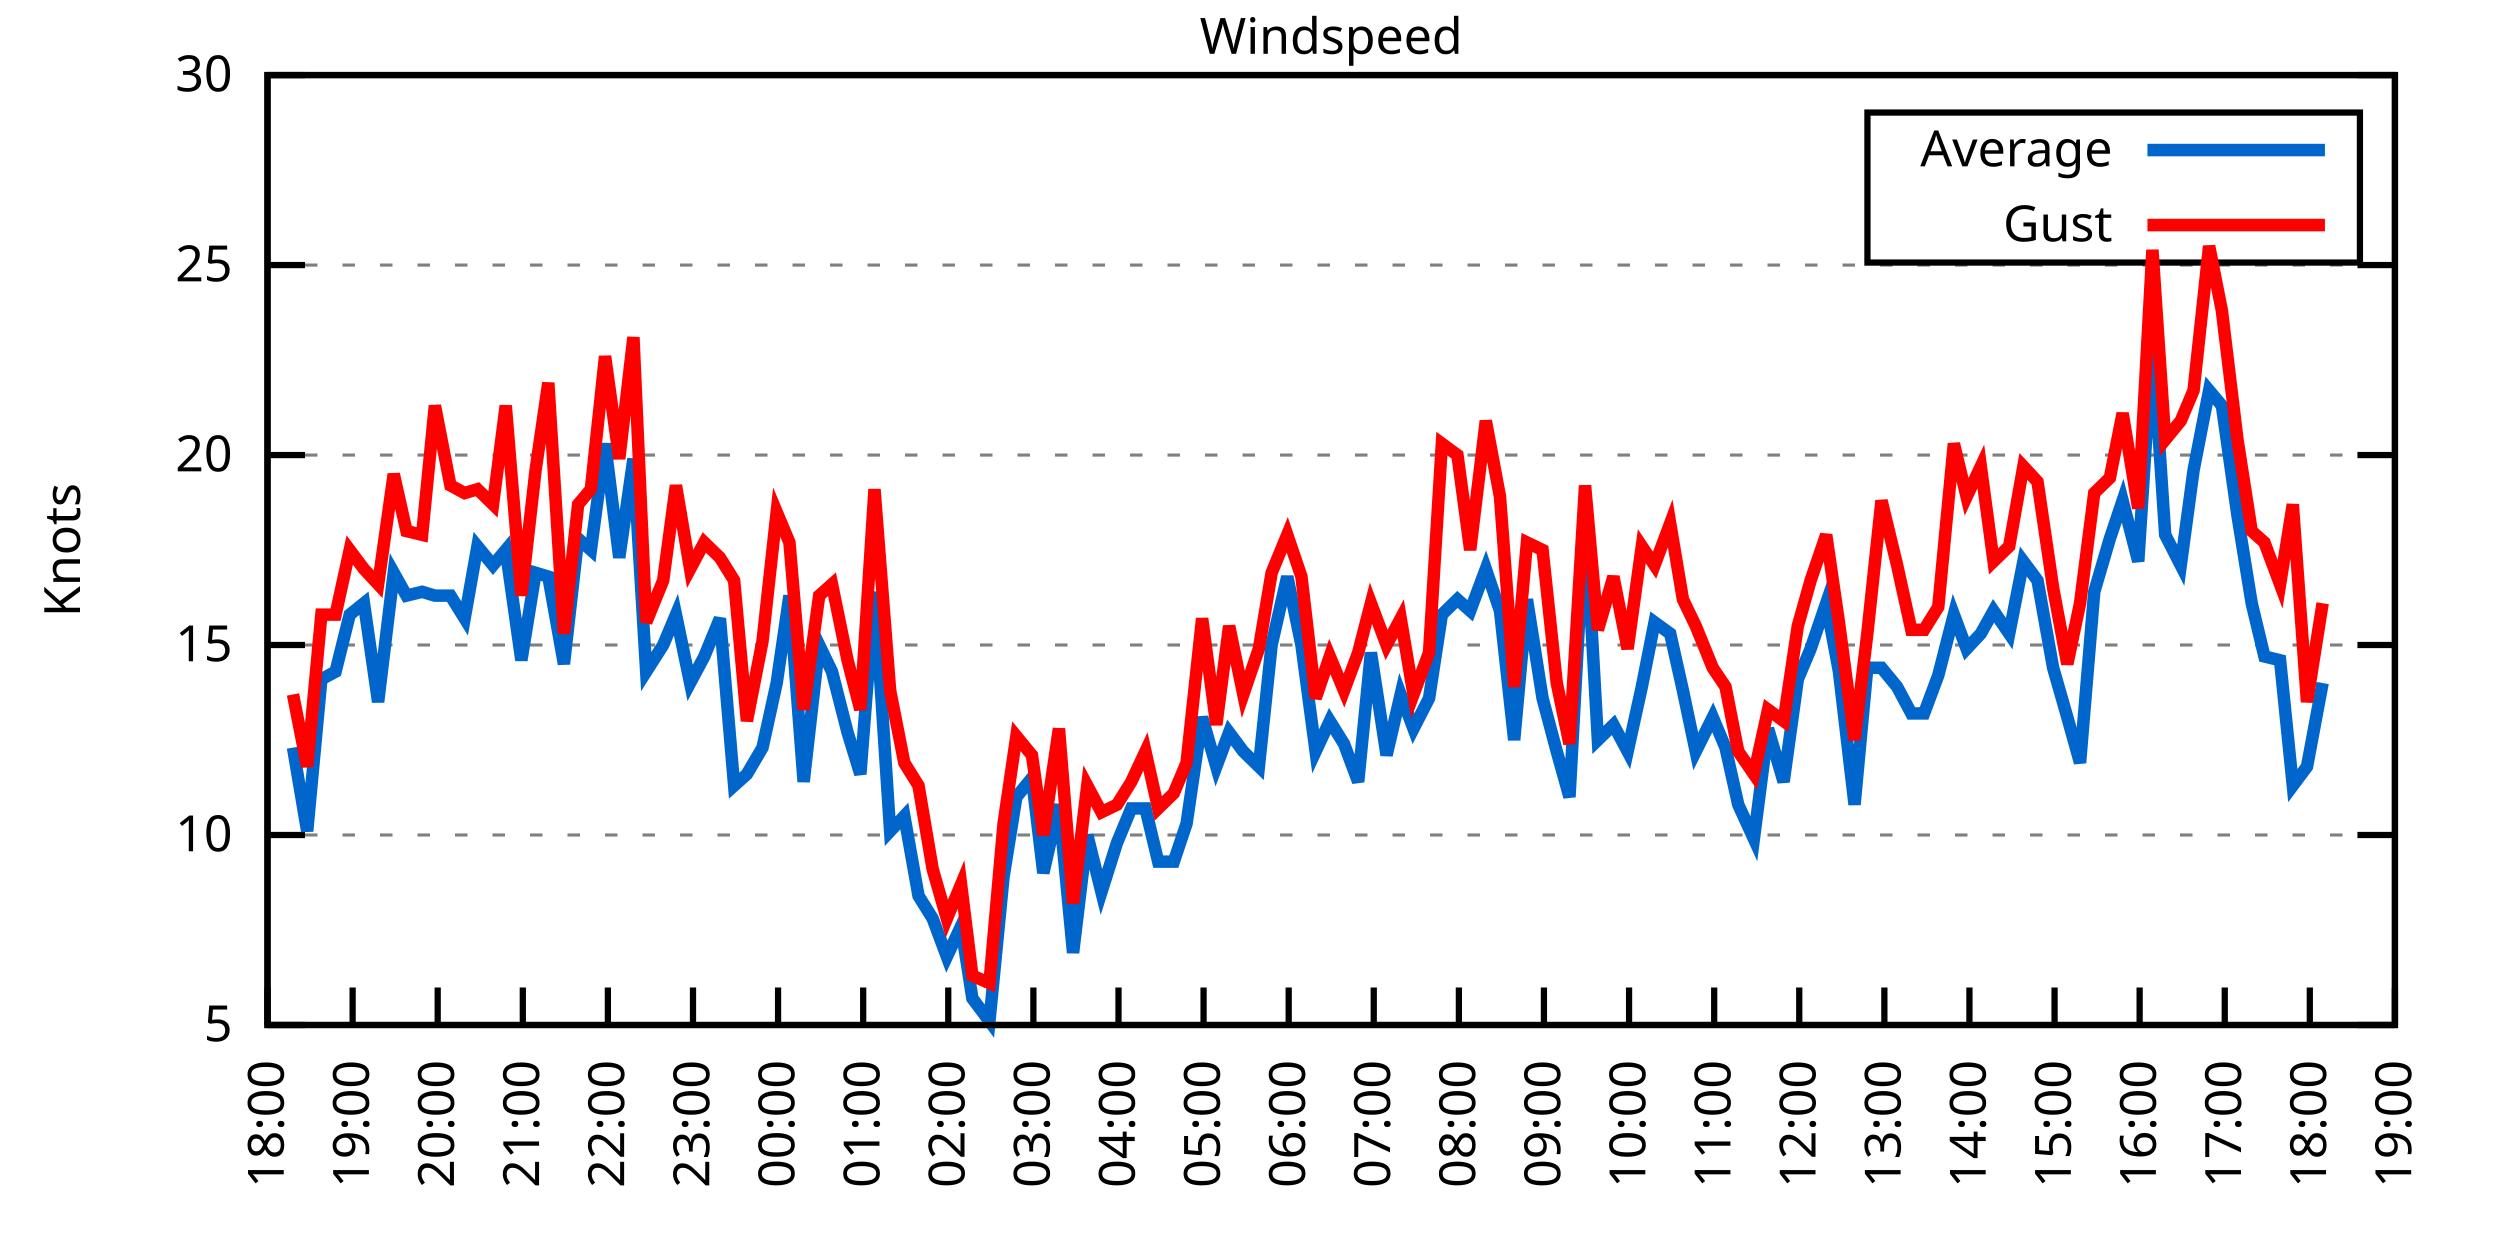
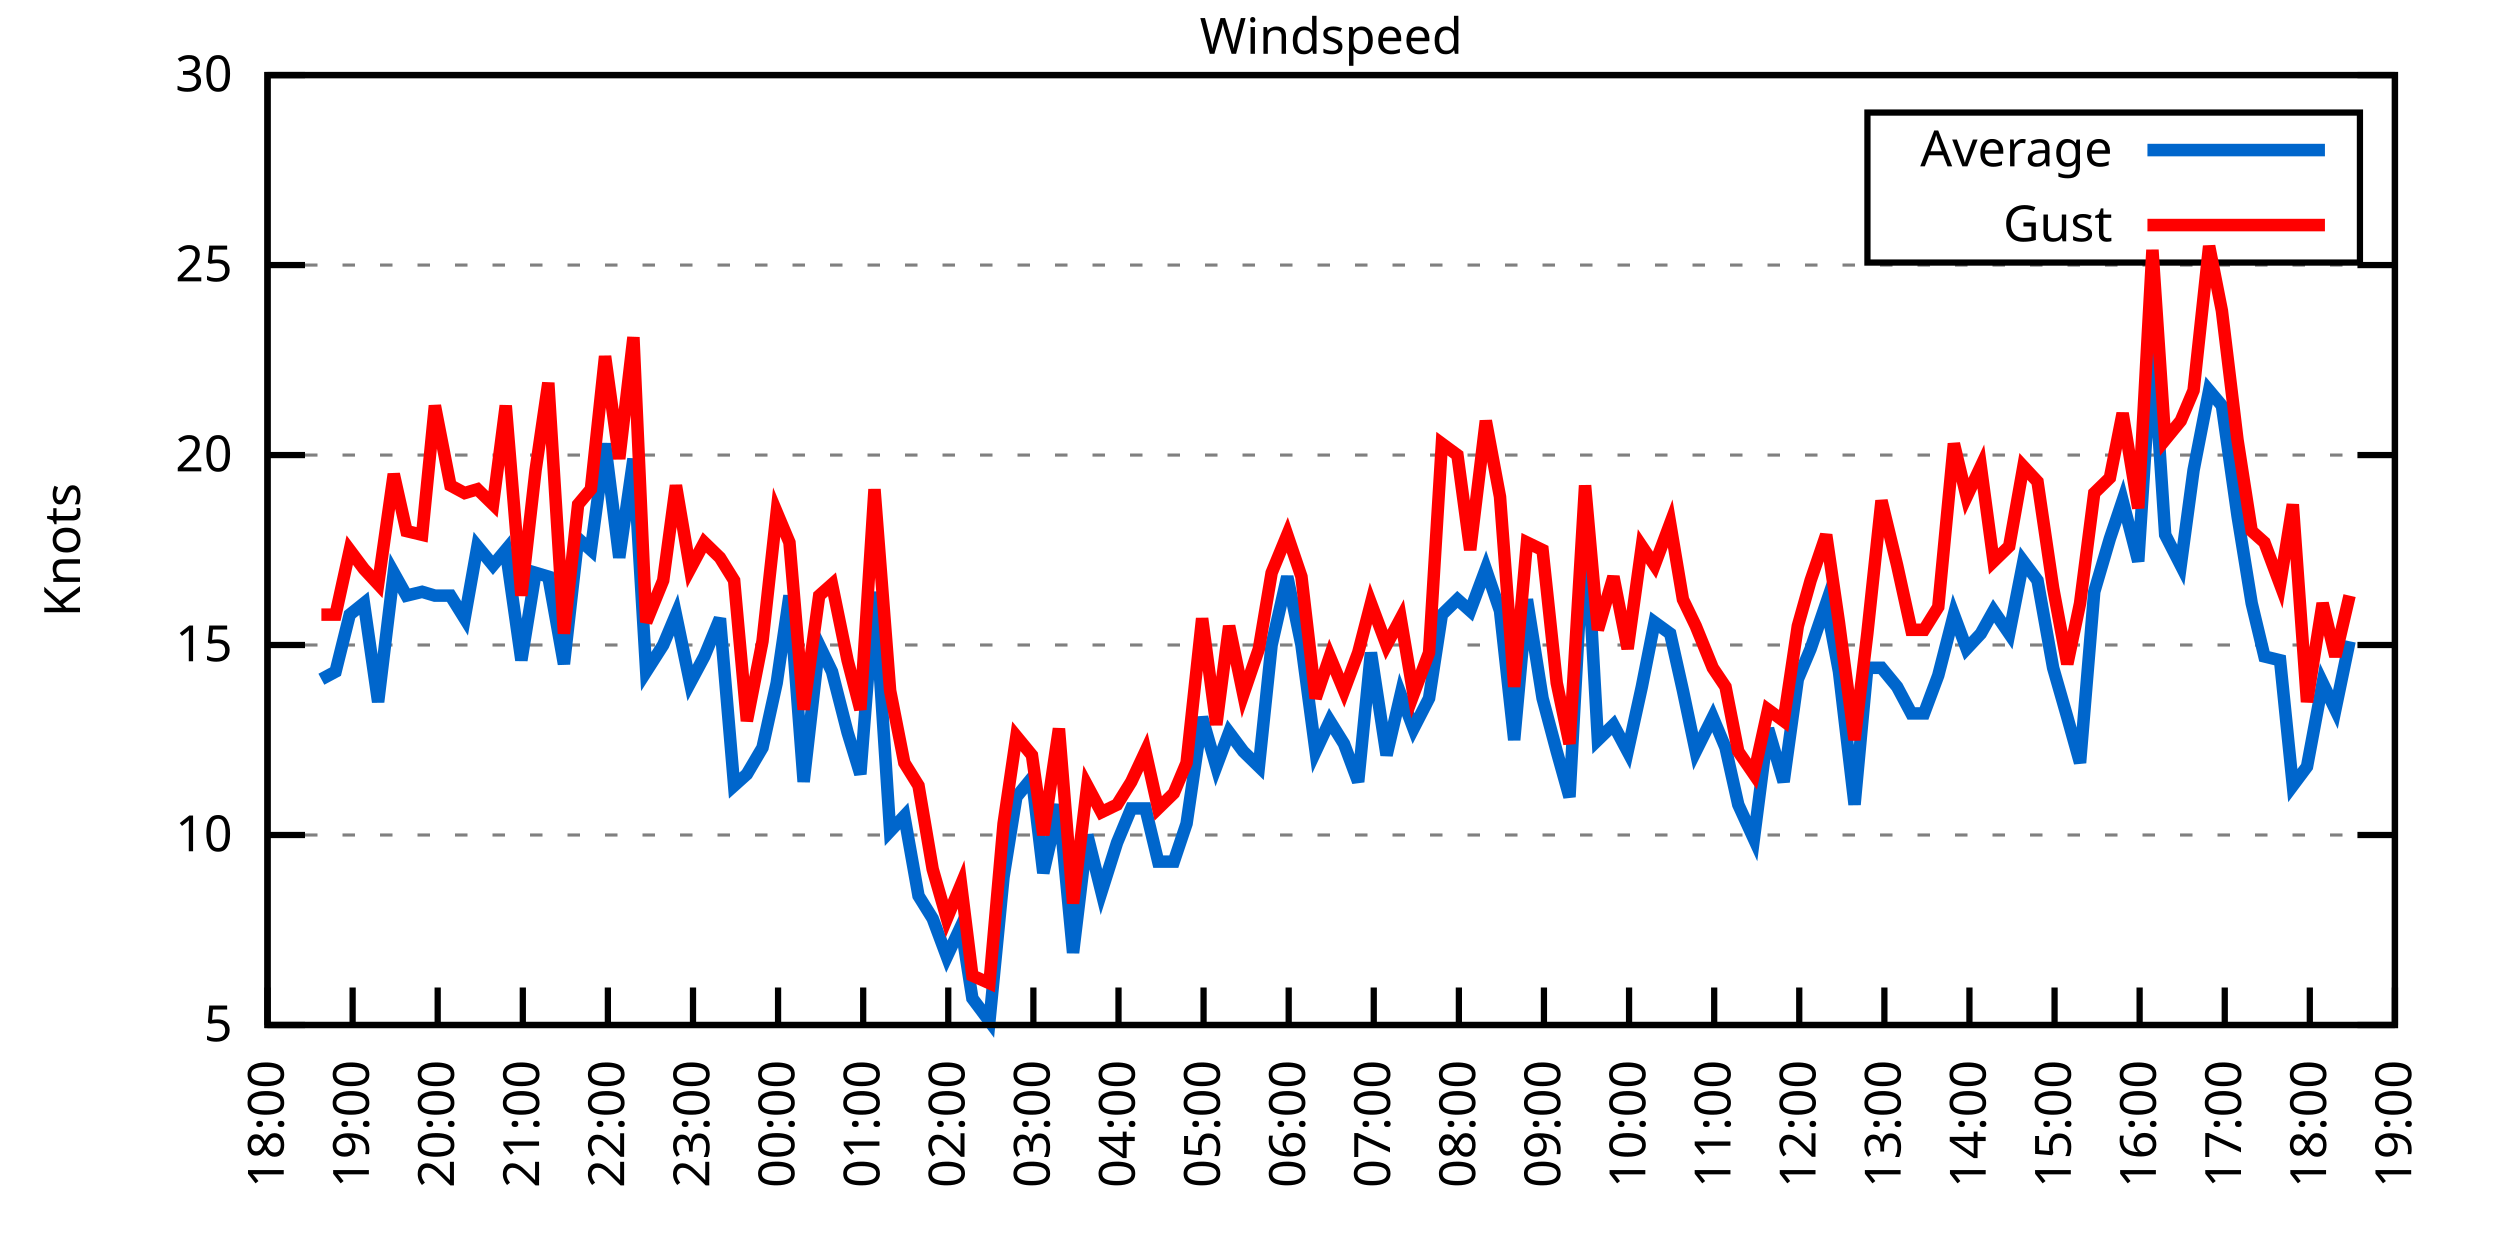
<svg xmlns="http://www.w3.org/2000/svg" xmlns:xlink="http://www.w3.org/1999/xlink" width="400" height="200" viewBox="0 0 400 200">
  <g id="gnuplot_canvas">
    <rect x="0" y="0" width="400" height="200" fill="none" />
    <defs>
      <circle id="gpDot" r="0.5" stroke-width="0.5" stroke="currentColor" />
      <path id="gpPt0" stroke-width="0.333" stroke="currentColor" d="M-1,0 h2 M0,-1 v2" />
      <path id="gpPt1" stroke-width="0.333" stroke="currentColor" d="M-1,-1 L1,1 M1,-1 L-1,1" />
      <path id="gpPt2" stroke-width="0.333" stroke="currentColor" d="M-1,0 L1,0 M0,-1 L0,1 M-1,-1 L1,1 M-1,1 L1,-1" />
      <rect id="gpPt3" stroke-width="0.333" stroke="currentColor" x="-1" y="-1" width="2" height="2" />
      <rect id="gpPt4" stroke-width="0.333" stroke="currentColor" fill="currentColor" x="-1" y="-1" width="2" height="2" />
      <circle id="gpPt5" stroke-width="0.333" stroke="currentColor" cx="0" cy="0" r="1" />
      <use xlink:href="#gpPt5" id="gpPt6" fill="currentColor" stroke="none" />
      <path id="gpPt7" stroke-width="0.333" stroke="currentColor" d="M0,-1.33 L-1.33,0.67 L1.33,0.67 z" />
      <use xlink:href="#gpPt7" id="gpPt8" fill="currentColor" stroke="none" />
      <use xlink:href="#gpPt7" id="gpPt9" stroke="currentColor" transform="rotate(180)" />
      <use xlink:href="#gpPt9" id="gpPt10" fill="currentColor" stroke="none" />
      <use xlink:href="#gpPt3" id="gpPt11" stroke="currentColor" transform="rotate(45)" />
      <use xlink:href="#gpPt11" id="gpPt12" fill="currentColor" stroke="none" />
      <path id="gpPt13" stroke-width="0.333" stroke="currentColor" d="M0,1.330 L1.265,0.411 L0.782,-1.067 L-0.782,-1.076 L-1.265,0.411 z" />
      <use xlink:href="#gpPt13" id="gpPt14" fill="currentColor" stroke="none" />
      <filter id="textbox" filterUnits="objectBoundingBox" x="0" y="0" height="1" width="1">
        <feFlood flood-color="white" flood-opacity="1" result="bgnd" />
        <feComposite in="SourceGraphic" in2="bgnd" operator="atop" />
      </filter>
      <filter id="greybox" filterUnits="objectBoundingBox" x="0" y="0" height="1" width="1">
        <feFlood flood-color="lightgrey" flood-opacity="1" result="grey" />
        <feComposite in="SourceGraphic" in2="grey" operator="atop" />
      </filter>
    </defs>
    <g fill="none" color="white" stroke="currentColor" stroke-width="1.00" stroke-linecap="butt" stroke-linejoin="miter">
</g>
    <g fill="none" color="black" stroke="currentColor" stroke-width="1.00" stroke-linecap="butt" stroke-linejoin="miter">
      <g stroke="none" shape-rendering="crispEdges">
        <polygon fill="rgb(255, 255, 255)" points="42.80,164.00 383.18,164.00 383.18,12.02 42.80,12.02 " />
      </g>
    </g>
    <g fill="none" color="black" stroke="currentColor" stroke-width="1.00" stroke-linecap="butt" stroke-linejoin="miter">
</g>
    <g fill="none" color="black" stroke="black" stroke-width="0.50" stroke-linecap="butt" stroke-linejoin="miter">
</g>
    <g fill="none" color="gray" stroke="currentColor" stroke-width="0.50" stroke-linecap="butt" stroke-linejoin="miter">
      <path stroke="gray" stroke-dasharray="2,4" class="gridline" d="M42.80,164.00 L383.19,164.00  " />
    </g>
    <g fill="none" color="gray" stroke="gray" stroke-width="1.00" stroke-linecap="butt" stroke-linejoin="miter">
</g>
    <g fill="none" color="black" stroke="currentColor" stroke-width="1.00" stroke-linecap="butt" stroke-linejoin="miter">
      <path stroke="black" d="M42.80,164.00 L48.80,164.00 M383.19,164.00 L377.19,164.00  " />
      <g transform="translate(37.20,166.60)" stroke="none" fill="black" font-family="Sans" font-size="8.00" text-anchor="end">
        <text>
          <tspan font-family="Sans"> 5</tspan>
        </text>
      </g>
    </g>
    <g fill="none" color="black" stroke="currentColor" stroke-width="1.00" stroke-linecap="butt" stroke-linejoin="miter">
</g>
    <g fill="none" color="black" stroke="black" stroke-width="0.50" stroke-linecap="butt" stroke-linejoin="miter">
</g>
    <g fill="none" color="gray" stroke="currentColor" stroke-width="0.50" stroke-linecap="butt" stroke-linejoin="miter">
      <path stroke="gray" stroke-dasharray="2,4" class="gridline" d="M42.80,133.60 L383.19,133.60  " />
    </g>
    <g fill="none" color="gray" stroke="gray" stroke-width="1.00" stroke-linecap="butt" stroke-linejoin="miter">
</g>
    <g fill="none" color="black" stroke="currentColor" stroke-width="1.00" stroke-linecap="butt" stroke-linejoin="miter">
      <path stroke="black" d="M42.80,133.60 L48.80,133.60 M383.19,133.60 L377.19,133.60  " />
      <g transform="translate(37.20,136.20)" stroke="none" fill="black" font-family="Sans" font-size="8.00" text-anchor="end">
        <text>
          <tspan font-family="Sans"> 10</tspan>
        </text>
      </g>
    </g>
    <g fill="none" color="black" stroke="currentColor" stroke-width="1.00" stroke-linecap="butt" stroke-linejoin="miter">
</g>
    <g fill="none" color="black" stroke="black" stroke-width="0.50" stroke-linecap="butt" stroke-linejoin="miter">
</g>
    <g fill="none" color="gray" stroke="currentColor" stroke-width="0.50" stroke-linecap="butt" stroke-linejoin="miter">
      <path stroke="gray" stroke-dasharray="2,4" class="gridline" d="M42.80,103.20 L383.19,103.20  " />
    </g>
    <g fill="none" color="gray" stroke="gray" stroke-width="1.00" stroke-linecap="butt" stroke-linejoin="miter">
</g>
    <g fill="none" color="black" stroke="currentColor" stroke-width="1.00" stroke-linecap="butt" stroke-linejoin="miter">
      <path stroke="black" d="M42.80,103.20 L48.80,103.20 M383.19,103.20 L377.19,103.20  " />
      <g transform="translate(37.20,105.80)" stroke="none" fill="black" font-family="Sans" font-size="8.00" text-anchor="end">
        <text>
          <tspan font-family="Sans"> 15</tspan>
        </text>
      </g>
    </g>
    <g fill="none" color="black" stroke="currentColor" stroke-width="1.00" stroke-linecap="butt" stroke-linejoin="miter">
</g>
    <g fill="none" color="black" stroke="black" stroke-width="0.50" stroke-linecap="butt" stroke-linejoin="miter">
</g>
    <g fill="none" color="gray" stroke="currentColor" stroke-width="0.50" stroke-linecap="butt" stroke-linejoin="miter">
      <path stroke="gray" stroke-dasharray="2,4" class="gridline" d="M42.80,72.81 L383.19,72.81  " />
    </g>
    <g fill="none" color="gray" stroke="gray" stroke-width="1.00" stroke-linecap="butt" stroke-linejoin="miter">
</g>
    <g fill="none" color="black" stroke="currentColor" stroke-width="1.00" stroke-linecap="butt" stroke-linejoin="miter">
      <path stroke="black" d="M42.80,72.81 L48.80,72.81 M383.19,72.81 L377.19,72.81  " />
      <g transform="translate(37.20,75.41)" stroke="none" fill="black" font-family="Sans" font-size="8.00" text-anchor="end">
        <text>
          <tspan font-family="Sans"> 20</tspan>
        </text>
      </g>
    </g>
    <g fill="none" color="black" stroke="currentColor" stroke-width="1.00" stroke-linecap="butt" stroke-linejoin="miter">
</g>
    <g fill="none" color="black" stroke="black" stroke-width="0.50" stroke-linecap="butt" stroke-linejoin="miter">
</g>
    <g fill="none" color="gray" stroke="currentColor" stroke-width="0.50" stroke-linecap="butt" stroke-linejoin="miter">
      <path stroke="gray" stroke-dasharray="2,4" class="gridline" d="M42.80,42.41 L383.19,42.41  " />
    </g>
    <g fill="none" color="gray" stroke="gray" stroke-width="1.00" stroke-linecap="butt" stroke-linejoin="miter">
</g>
    <g fill="none" color="black" stroke="currentColor" stroke-width="1.00" stroke-linecap="butt" stroke-linejoin="miter">
      <path stroke="black" d="M42.80,42.41 L48.80,42.41 M383.19,42.41 L377.19,42.41  " />
      <g transform="translate(37.20,45.01)" stroke="none" fill="black" font-family="Sans" font-size="8.00" text-anchor="end">
        <text>
          <tspan font-family="Sans"> 25</tspan>
        </text>
      </g>
    </g>
    <g fill="none" color="black" stroke="currentColor" stroke-width="1.00" stroke-linecap="butt" stroke-linejoin="miter">
</g>
    <g fill="none" color="black" stroke="black" stroke-width="0.50" stroke-linecap="butt" stroke-linejoin="miter">
</g>
    <g fill="none" color="gray" stroke="currentColor" stroke-width="0.50" stroke-linecap="butt" stroke-linejoin="miter">
      <path stroke="gray" stroke-dasharray="2,4" class="gridline" d="M42.80,12.01 L383.19,12.01  " />
    </g>
    <g fill="none" color="gray" stroke="gray" stroke-width="1.00" stroke-linecap="butt" stroke-linejoin="miter">
</g>
    <g fill="none" color="black" stroke="currentColor" stroke-width="1.00" stroke-linecap="butt" stroke-linejoin="miter">
      <path stroke="black" d="M42.80,12.01 L48.80,12.01 M383.19,12.01 L377.19,12.01  " />
      <g transform="translate(37.20,14.61)" stroke="none" fill="black" font-family="Sans" font-size="8.00" text-anchor="end">
        <text>
          <tspan font-family="Sans"> 30</tspan>
        </text>
      </g>
    </g>
    <g fill="none" color="black" stroke="currentColor" stroke-width="1.00" stroke-linecap="butt" stroke-linejoin="miter">
      <path stroke="black" d="M42.80,164.00 L42.80,158.00  " />
      <g transform="translate(45.40,169.60) rotate(270.00)" stroke="none" fill="black" font-family="Sans" font-size="8.00" text-anchor="end">
        <text>
          <tspan font-family="Sans">18:00</tspan>
        </text>
      </g>
    </g>
    <g fill="none" color="black" stroke="currentColor" stroke-width="1.00" stroke-linecap="butt" stroke-linejoin="miter">
      <path stroke="black" d="M56.42,164.00 L56.42,158.00  " />
      <g transform="translate(59.02,169.60) rotate(270.00)" stroke="none" fill="black" font-family="Sans" font-size="8.00" text-anchor="end">
        <text>
          <tspan font-family="Sans">19:00</tspan>
        </text>
      </g>
    </g>
    <g fill="none" color="black" stroke="currentColor" stroke-width="1.00" stroke-linecap="butt" stroke-linejoin="miter">
      <path stroke="black" d="M70.03,164.00 L70.03,158.00  " />
      <g transform="translate(72.63,169.60) rotate(270.00)" stroke="none" fill="black" font-family="Sans" font-size="8.00" text-anchor="end">
        <text>
          <tspan font-family="Sans">20:00</tspan>
        </text>
      </g>
    </g>
    <g fill="none" color="black" stroke="currentColor" stroke-width="1.00" stroke-linecap="butt" stroke-linejoin="miter">
      <path stroke="black" d="M83.65,164.00 L83.65,158.00  " />
      <g transform="translate(86.25,169.60) rotate(270.00)" stroke="none" fill="black" font-family="Sans" font-size="8.00" text-anchor="end">
        <text>
          <tspan font-family="Sans">21:00</tspan>
        </text>
      </g>
    </g>
    <g fill="none" color="black" stroke="currentColor" stroke-width="1.00" stroke-linecap="butt" stroke-linejoin="miter">
      <path stroke="black" d="M97.26,164.00 L97.26,158.00  " />
      <g transform="translate(99.86,169.60) rotate(270.00)" stroke="none" fill="black" font-family="Sans" font-size="8.00" text-anchor="end">
        <text>
          <tspan font-family="Sans">22:00</tspan>
        </text>
      </g>
    </g>
    <g fill="none" color="black" stroke="currentColor" stroke-width="1.00" stroke-linecap="butt" stroke-linejoin="miter">
      <path stroke="black" d="M110.88,164.00 L110.88,158.00  " />
      <g transform="translate(113.48,169.60) rotate(270.00)" stroke="none" fill="black" font-family="Sans" font-size="8.00" text-anchor="end">
        <text>
          <tspan font-family="Sans">23:00</tspan>
        </text>
      </g>
    </g>
    <g fill="none" color="black" stroke="currentColor" stroke-width="1.00" stroke-linecap="butt" stroke-linejoin="miter">
      <path stroke="black" d="M124.49,164.00 L124.49,158.00  " />
      <g transform="translate(127.09,169.60) rotate(270.00)" stroke="none" fill="black" font-family="Sans" font-size="8.00" text-anchor="end">
        <text>
          <tspan font-family="Sans">00:00</tspan>
        </text>
      </g>
    </g>
    <g fill="none" color="black" stroke="currentColor" stroke-width="1.00" stroke-linecap="butt" stroke-linejoin="miter">
      <path stroke="black" d="M138.11,164.00 L138.11,158.00  " />
      <g transform="translate(140.71,169.60) rotate(270.00)" stroke="none" fill="black" font-family="Sans" font-size="8.00" text-anchor="end">
        <text>
          <tspan font-family="Sans">01:00</tspan>
        </text>
      </g>
    </g>
    <g fill="none" color="black" stroke="currentColor" stroke-width="1.00" stroke-linecap="butt" stroke-linejoin="miter">
      <path stroke="black" d="M151.72,164.00 L151.72,158.00  " />
      <g transform="translate(154.32,169.60) rotate(270.00)" stroke="none" fill="black" font-family="Sans" font-size="8.00" text-anchor="end">
        <text>
          <tspan font-family="Sans">02:00</tspan>
        </text>
      </g>
    </g>
    <g fill="none" color="black" stroke="currentColor" stroke-width="1.00" stroke-linecap="butt" stroke-linejoin="miter">
      <path stroke="black" d="M165.34,164.00 L165.34,158.00  " />
      <g transform="translate(167.94,169.60) rotate(270.00)" stroke="none" fill="black" font-family="Sans" font-size="8.00" text-anchor="end">
        <text>
          <tspan font-family="Sans">03:00</tspan>
        </text>
      </g>
    </g>
    <g fill="none" color="black" stroke="currentColor" stroke-width="1.00" stroke-linecap="butt" stroke-linejoin="miter">
      <path stroke="black" d="M178.96,164.00 L178.96,158.00  " />
      <g transform="translate(181.56,169.60) rotate(270.00)" stroke="none" fill="black" font-family="Sans" font-size="8.00" text-anchor="end">
        <text>
          <tspan font-family="Sans">04:00</tspan>
        </text>
      </g>
    </g>
    <g fill="none" color="black" stroke="currentColor" stroke-width="1.00" stroke-linecap="butt" stroke-linejoin="miter">
      <path stroke="black" d="M192.57,164.00 L192.57,158.00  " />
      <g transform="translate(195.17,169.60) rotate(270.00)" stroke="none" fill="black" font-family="Sans" font-size="8.00" text-anchor="end">
        <text>
          <tspan font-family="Sans">05:00</tspan>
        </text>
      </g>
    </g>
    <g fill="none" color="black" stroke="currentColor" stroke-width="1.00" stroke-linecap="butt" stroke-linejoin="miter">
      <path stroke="black" d="M206.19,164.00 L206.19,158.00  " />
      <g transform="translate(208.79,169.60) rotate(270.00)" stroke="none" fill="black" font-family="Sans" font-size="8.00" text-anchor="end">
        <text>
          <tspan font-family="Sans">06:00</tspan>
        </text>
      </g>
    </g>
    <g fill="none" color="black" stroke="currentColor" stroke-width="1.00" stroke-linecap="butt" stroke-linejoin="miter">
      <path stroke="black" d="M219.80,164.00 L219.80,158.00  " />
      <g transform="translate(222.40,169.60) rotate(270.00)" stroke="none" fill="black" font-family="Sans" font-size="8.00" text-anchor="end">
        <text>
          <tspan font-family="Sans">07:00</tspan>
        </text>
      </g>
    </g>
    <g fill="none" color="black" stroke="currentColor" stroke-width="1.00" stroke-linecap="butt" stroke-linejoin="miter">
      <path stroke="black" d="M233.42,164.00 L233.42,158.00  " />
      <g transform="translate(236.02,169.60) rotate(270.00)" stroke="none" fill="black" font-family="Sans" font-size="8.00" text-anchor="end">
        <text>
          <tspan font-family="Sans">08:00</tspan>
        </text>
      </g>
    </g>
    <g fill="none" color="black" stroke="currentColor" stroke-width="1.00" stroke-linecap="butt" stroke-linejoin="miter">
      <path stroke="black" d="M247.03,164.00 L247.03,158.00  " />
      <g transform="translate(249.63,169.60) rotate(270.00)" stroke="none" fill="black" font-family="Sans" font-size="8.00" text-anchor="end">
        <text>
          <tspan font-family="Sans">09:00</tspan>
        </text>
      </g>
    </g>
    <g fill="none" color="black" stroke="currentColor" stroke-width="1.00" stroke-linecap="butt" stroke-linejoin="miter">
      <path stroke="black" d="M260.65,164.00 L260.65,158.00  " />
      <g transform="translate(263.25,169.60) rotate(270.00)" stroke="none" fill="black" font-family="Sans" font-size="8.00" text-anchor="end">
        <text>
          <tspan font-family="Sans">10:00</tspan>
        </text>
      </g>
    </g>
    <g fill="none" color="black" stroke="currentColor" stroke-width="1.00" stroke-linecap="butt" stroke-linejoin="miter">
      <path stroke="black" d="M274.27,164.00 L274.27,158.00  " />
      <g transform="translate(276.87,169.60) rotate(270.00)" stroke="none" fill="black" font-family="Sans" font-size="8.00" text-anchor="end">
        <text>
          <tspan font-family="Sans">11:00</tspan>
        </text>
      </g>
    </g>
    <g fill="none" color="black" stroke="currentColor" stroke-width="1.00" stroke-linecap="butt" stroke-linejoin="miter">
      <path stroke="black" d="M287.88,164.00 L287.88,158.00  " />
      <g transform="translate(290.48,169.60) rotate(270.00)" stroke="none" fill="black" font-family="Sans" font-size="8.00" text-anchor="end">
        <text>
          <tspan font-family="Sans">12:00</tspan>
        </text>
      </g>
    </g>
    <g fill="none" color="black" stroke="currentColor" stroke-width="1.00" stroke-linecap="butt" stroke-linejoin="miter">
      <path stroke="black" d="M301.50,164.00 L301.50,158.00  " />
      <g transform="translate(304.10,169.60) rotate(270.00)" stroke="none" fill="black" font-family="Sans" font-size="8.00" text-anchor="end">
        <text>
          <tspan font-family="Sans">13:00</tspan>
        </text>
      </g>
    </g>
    <g fill="none" color="black" stroke="currentColor" stroke-width="1.00" stroke-linecap="butt" stroke-linejoin="miter">
      <path stroke="black" d="M315.11,164.00 L315.11,158.00  " />
      <g transform="translate(317.71,169.60) rotate(270.00)" stroke="none" fill="black" font-family="Sans" font-size="8.00" text-anchor="end">
        <text>
          <tspan font-family="Sans">14:00</tspan>
        </text>
      </g>
    </g>
    <g fill="none" color="black" stroke="currentColor" stroke-width="1.00" stroke-linecap="butt" stroke-linejoin="miter">
      <path stroke="black" d="M328.73,164.00 L328.73,158.00  " />
      <g transform="translate(331.33,169.60) rotate(270.00)" stroke="none" fill="black" font-family="Sans" font-size="8.00" text-anchor="end">
        <text>
          <tspan font-family="Sans">15:00</tspan>
        </text>
      </g>
    </g>
    <g fill="none" color="black" stroke="currentColor" stroke-width="1.00" stroke-linecap="butt" stroke-linejoin="miter">
      <path stroke="black" d="M342.34,164.00 L342.34,158.00  " />
      <g transform="translate(344.94,169.60) rotate(270.00)" stroke="none" fill="black" font-family="Sans" font-size="8.00" text-anchor="end">
        <text>
          <tspan font-family="Sans">16:00</tspan>
        </text>
      </g>
    </g>
    <g fill="none" color="black" stroke="currentColor" stroke-width="1.00" stroke-linecap="butt" stroke-linejoin="miter">
      <path stroke="black" d="M355.96,164.00 L355.96,158.00  " />
      <g transform="translate(358.56,169.60) rotate(270.00)" stroke="none" fill="black" font-family="Sans" font-size="8.00" text-anchor="end">
        <text>
          <tspan font-family="Sans">17:00</tspan>
        </text>
      </g>
    </g>
    <g fill="none" color="black" stroke="currentColor" stroke-width="1.00" stroke-linecap="butt" stroke-linejoin="miter">
      <path stroke="black" d="M369.57,164.00 L369.57,158.00  " />
      <g transform="translate(372.17,169.60) rotate(270.00)" stroke="none" fill="black" font-family="Sans" font-size="8.00" text-anchor="end">
        <text>
          <tspan font-family="Sans">18:00</tspan>
        </text>
      </g>
    </g>
    <g fill="none" color="black" stroke="currentColor" stroke-width="1.00" stroke-linecap="butt" stroke-linejoin="miter">
      <path stroke="black" d="M383.19,164.00 L383.19,158.00  " />
      <g transform="translate(385.79,169.60) rotate(270.00)" stroke="none" fill="black" font-family="Sans" font-size="8.00" text-anchor="end">
        <text>
          <tspan font-family="Sans">19:00</tspan>
        </text>
      </g>
    </g>
    <g fill="none" color="black" stroke="currentColor" stroke-width="1.00" stroke-linecap="butt" stroke-linejoin="miter">
</g>
    <g fill="none" color="black" stroke="currentColor" stroke-width="1.00" stroke-linecap="butt" stroke-linejoin="miter">
      <path stroke="black" d="M42.80,12.01 L42.80,164.00 L383.19,164.00 L383.19,12.01 L42.80,12.01 Z  " />
    </g>
    <g fill="none" color="black" stroke="currentColor" stroke-width="1.00" stroke-linecap="butt" stroke-linejoin="miter">
</g>
    <g fill="none" color="black" stroke="currentColor" stroke-width="1.00" stroke-linecap="butt" stroke-linejoin="miter">
      <path stroke="black" d="M298.79,42.01 L298.79,18.01 L377.59,18.01 L377.59,42.01 L298.79,42.01 Z  " />
    </g>
    <g id="Windspeed_plot_1">
      <g fill="none" color="white" stroke="black" stroke-width="2.00" stroke-linecap="butt" stroke-linejoin="miter">
</g>
      <g fill="none" color="black" stroke="currentColor" stroke-width="2.00" stroke-linecap="butt" stroke-linejoin="miter">
        <g transform="translate(337.99,26.61)" stroke="none" fill="black" font-family="Sans" font-size="8.00" text-anchor="end">
          <text>
            <tspan font-family="Sans">Average</tspan>
          </text>
        </g>
      </g>
      <g fill="none" color="black" stroke="currentColor" stroke-width="2.00" stroke-linecap="butt" stroke-linejoin="miter">
-         <path stroke="rgb(  0, 102, 204)" d="M343.59,24.01 L371.99,24.01 M46.88,119.62 L49.15,132.99 L51.42,108.68 L53.69,107.46 L55.96,98.34 L58.23,96.52   L60.50,112.32 L63.00,91.65 L65.04,95.30 L67.54,94.69 L69.58,95.30 L72.07,95.30 L74.34,98.95 L76.39,87.40   L78.88,90.44 L80.92,88.00 L83.42,105.64 L85.69,91.65 L87.73,92.26 L90.23,106.24 L92.50,86.18 L94.54,88.00   L96.81,70.98 L99.08,89.22 L101.35,73.41 L103.39,107.46 L106.11,103.20 L108.15,98.34 L110.42,109.28 L112.69,105.03   L115.19,98.95 L117.46,125.70 L119.50,123.87 L122.00,119.62 L124.27,109.28 L126.31,95.30 L128.58,125.09 L131.07,103.20   L133.12,107.46 L135.61,117.19 L137.66,123.87 L139.92,94.69 L142.42,132.99 L144.69,130.56 L146.96,143.33 L149.23,146.98   L151.50,153.06 L153.77,148.19 L155.58,159.74 L158.31,163.39 L160.57,140.29 L162.62,127.52 L165.11,124.48 L166.93,139.68   L169.43,128.74 L171.69,152.45 L173.96,133.60 L176.23,142.72 L178.73,134.82 L181.00,129.35 L183.27,129.35 L185.31,137.86   L187.81,137.86 L189.85,131.78 L192.34,114.76 L194.61,122.66 L196.66,117.19 L198.93,120.23 L201.42,122.66 L203.46,103.20   L205.96,92.26 L208.23,103.20 L210.50,120.23 L212.77,115.36 L215.04,119.01 L217.31,125.09 L219.35,104.42 L221.85,120.83   L224.11,111.11 L226.16,116.58 L228.65,111.72 L230.70,98.34 L233.19,95.91 L235.23,97.73 L237.73,91.04 L240.00,97.73   L242.27,118.40 L244.31,95.91 L246.81,111.72 L249.08,120.23 L251.12,127.52 L253.61,81.93 L255.66,118.40 L258.15,115.97   L260.42,120.23 L262.69,109.89 L264.73,99.56 L267.23,101.38 L269.27,110.50 L271.32,120.23 L274.04,114.76 L276.08,119.62   L278.12,128.74 L280.62,134.21 L282.89,116.58 L285.38,125.09 L287.65,108.68 L289.70,103.81 L292.19,96.52 L294.23,107.46   L296.73,128.74 L298.77,106.85 L301.04,106.85 L303.54,109.89 L305.81,114.15 L307.85,114.15 L310.12,108.07 L312.62,98.34   L314.66,103.81 L316.93,101.38 L318.97,97.73 L321.47,101.38 L323.74,89.83 L326.00,92.87 L328.50,106.85 L330.77,114.76   L332.81,122.05 L335.08,94.69 L337.58,86.18 L339.62,80.10 L342.12,89.83 L344.39,54.57 L346.43,85.57 L348.92,90.44   L350.97,75.24 L353.46,62.47 L355.50,64.90 L358.00,82.53 L360.27,96.52 L362.31,105.03 L364.81,105.64 L366.85,125.70   L369.12,122.66 L371.62,109.28  " />
+         <path stroke="rgb(  0, 102, 204)" d="M343.59,24.01 L371.99,24.01 M51.42,108.68 L53.69,107.46 L55.96,98.34 L58.23,96.52 L60.50,112.32 L63.00,91.65   L65.04,95.30 L67.54,94.69 L69.58,95.30 L72.07,95.30 L74.34,98.95 L76.39,87.40 L78.88,90.44 L80.92,88.00   L83.42,105.64 L85.69,91.65 L87.73,92.26 L90.23,106.24 L92.50,86.18 L94.54,88.00 L96.81,70.98 L99.08,89.22   L101.35,73.41 L103.39,107.46 L106.11,103.20 L108.15,98.34 L110.42,109.28 L112.69,105.03 L115.19,98.95 L117.46,125.70   L119.50,123.87 L122.00,119.62 L124.27,109.28 L126.31,95.30 L128.58,125.09 L131.07,103.20 L133.12,107.46 L135.61,117.19   L137.66,123.87 L139.92,94.69 L142.42,132.99 L144.69,130.56 L146.96,143.33 L149.23,146.98 L151.50,153.06 L153.77,148.19   L155.58,159.74 L158.31,163.39 L160.57,140.29 L162.62,127.52 L165.11,124.48 L166.93,139.68 L169.43,128.74 L171.69,152.45   L173.96,133.60 L176.23,142.72 L178.73,134.82 L181.00,129.35 L183.27,129.35 L185.31,137.86 L187.81,137.86 L189.85,131.78   L192.34,114.76 L194.61,122.66 L196.66,117.19 L198.93,120.23 L201.42,122.66 L203.46,103.20 L205.96,92.26 L208.23,103.20   L210.50,120.23 L212.77,115.36 L215.04,119.01 L217.31,125.09 L219.35,104.42 L221.85,120.83 L224.11,111.11 L226.16,116.58   L228.65,111.72 L230.70,98.34 L233.19,95.91 L235.23,97.73 L237.73,91.04 L240.00,97.73 L242.27,118.40 L244.31,95.91   L246.81,111.72 L249.08,120.23 L251.12,127.52 L253.61,81.93 L255.66,118.40 L258.15,115.97 L260.42,120.23 L262.69,109.89   L264.73,99.56 L267.23,101.38 L269.27,110.50 L271.32,120.23 L274.04,114.76 L276.08,119.62 L278.12,128.74 L280.62,134.21   L282.89,116.58 L285.38,125.09 L287.65,108.68 L289.70,103.81 L292.19,96.52 L294.23,107.46 L296.73,128.74 L298.77,106.85   L301.04,106.85 L303.54,109.89 L305.81,114.15 L307.85,114.15 L310.12,108.07 L312.62,98.34 L314.66,103.81 L316.93,101.38   L318.97,97.73 L321.47,101.38 L323.74,89.83 L326.00,92.87 L328.50,106.85 L330.77,114.76 L332.81,122.05 L335.08,94.69   L337.58,86.18 L339.62,80.10 L342.12,89.83 L344.39,54.57 L346.43,85.57 L348.92,90.44 L350.97,75.24 L353.46,62.47   L355.50,64.90 L358.00,82.53 L360.27,96.52 L362.31,105.03 L364.81,105.64 L366.85,125.70 L369.12,122.66 L371.62,109.28   L373.66,113.54 L375.93,102.60  " />
      </g>
    </g>
    <g id="Windspeed_plot_2">
      <g fill="none" color="black" stroke="currentColor" stroke-width="2.00" stroke-linecap="butt" stroke-linejoin="miter">
        <g transform="translate(337.99,38.61)" stroke="none" fill="black" font-family="Sans" font-size="8.00" text-anchor="end">
          <text>
            <tspan font-family="Sans">Gust</tspan>
          </text>
        </g>
      </g>
      <g fill="none" color="black" stroke="currentColor" stroke-width="2.00" stroke-linecap="butt" stroke-linejoin="miter">
-         <path stroke="rgb(255,   0,   0)" d="M343.59,36.01 L371.99,36.01 M46.88,111.11 L49.15,122.66 L51.42,98.34 L53.69,98.34 L55.96,88.00 L58.23,91.04   L60.50,93.48 L63.00,75.85 L65.04,84.97 L67.54,85.57 L69.58,64.90 L72.07,77.67 L74.34,78.89 L76.39,78.28   L78.88,80.71 L80.92,64.90 L83.42,95.30 L85.69,75.24 L87.73,61.25 L90.23,101.38 L92.50,80.71 L94.54,78.28   L96.81,57.00 L99.08,73.41 L101.35,53.96 L103.39,99.56 L106.11,92.87 L108.15,77.67 L110.42,91.04 L112.69,86.79   L115.19,89.22 L117.46,92.87 L119.50,115.36 L122.00,102.60 L124.27,81.93 L126.31,86.79 L128.58,113.54 L131.07,95.30   L133.12,93.48 L135.61,105.64 L137.66,113.54 L139.92,78.28 L142.42,110.50 L144.69,122.05 L146.96,125.70 L149.23,139.07   L151.50,146.98 L153.77,141.51 L155.58,156.10 L158.31,157.31 L160.57,131.78 L162.62,117.80 L165.11,120.83 L166.93,133.60   L169.43,116.58 L171.69,144.55 L173.96,125.70 L176.23,129.95 L178.73,128.74 L181.00,125.09 L183.27,120.23 L185.31,129.35   L187.81,126.91 L189.85,122.05 L192.34,98.95 L194.61,115.97 L196.66,100.16 L198.93,111.11 L201.42,103.81 L203.46,91.65   L205.96,85.57 L208.23,92.26 L210.50,111.72 L212.77,105.03 L215.04,110.50 L217.31,104.42 L219.35,96.52 L221.85,103.20   L224.11,98.95 L226.16,111.11 L228.65,104.42 L230.70,70.98 L233.19,72.81 L235.23,88.00 L237.73,67.33 L240.00,79.49   L242.27,109.89 L244.31,86.79 L246.81,88.00 L249.08,109.28 L251.12,119.01 L253.61,77.67 L255.66,100.77 L258.15,92.26   L260.42,103.81 L262.69,87.40 L264.73,90.44 L267.23,83.75 L269.27,95.91 L271.32,100.16 L274.04,106.85 L276.08,109.89   L278.12,120.23 L280.62,123.87 L282.89,113.54 L285.38,115.36 L287.65,100.16 L289.70,92.87 L292.19,85.57 L294.23,99.56   L296.73,118.40 L298.77,101.38 L301.04,80.10 L303.54,90.44 L305.81,100.77 L307.85,100.77 L310.12,97.12 L312.62,70.98   L314.66,79.49 L316.93,74.63 L318.97,89.83 L321.47,87.40 L323.74,74.63 L326.00,77.06 L328.50,94.08 L330.77,106.24   L332.81,96.52 L335.08,78.89 L337.58,76.45 L339.62,66.12 L342.12,81.32 L344.39,39.98 L346.43,70.37 L348.92,67.33   L350.97,62.47 L353.46,39.37 L355.50,49.70 L358.00,70.37 L360.27,84.97 L362.31,86.79 L364.81,93.48 L366.85,80.71   L369.12,112.32 L371.62,96.52  " />
+         <path stroke="rgb(255,   0,   0)" d="M343.59,36.01 L371.99,36.01 M51.42,98.34 L53.69,98.34 L55.96,88.00 L58.23,91.04 L60.50,93.48 L63.00,75.85   L65.04,84.97 L67.54,85.57 L69.58,64.90 L72.07,77.67 L74.34,78.89 L76.39,78.28 L78.88,80.71 L80.92,64.90   L83.42,95.30 L85.69,75.24 L87.73,61.25 L90.23,101.38 L92.50,80.71 L94.54,78.28 L96.81,57.00 L99.08,73.41   L101.35,53.96 L103.39,99.56 L106.11,92.87 L108.15,77.67 L110.42,91.04 L112.69,86.79 L115.19,89.22 L117.46,92.87   L119.50,115.36 L122.00,102.60 L124.27,81.93 L126.31,86.79 L128.58,113.54 L131.07,95.30 L133.12,93.48 L135.61,105.64   L137.66,113.54 L139.92,78.28 L142.42,110.50 L144.69,122.05 L146.96,125.70 L149.23,139.07 L151.50,146.98 L153.77,141.51   L155.58,156.10 L158.31,157.31 L160.57,131.78 L162.62,117.80 L165.11,120.83 L166.93,133.60 L169.43,116.58 L171.69,144.55   L173.96,125.70 L176.23,129.95 L178.73,128.74 L181.00,125.09 L183.27,120.23 L185.31,129.35 L187.81,126.91 L189.85,122.05   L192.34,98.95 L194.61,115.97 L196.66,100.16 L198.93,111.11 L201.42,103.81 L203.46,91.65 L205.96,85.57 L208.23,92.26   L210.50,111.72 L212.77,105.03 L215.04,110.50 L217.31,104.42 L219.35,96.52 L221.85,103.20 L224.11,98.95 L226.16,111.11   L228.65,104.42 L230.70,70.98 L233.19,72.81 L235.23,88.00 L237.73,67.33 L240.00,79.49 L242.27,109.89 L244.31,86.79   L246.81,88.00 L249.08,109.28 L251.12,119.01 L253.61,77.67 L255.66,100.77 L258.15,92.26 L260.42,103.81 L262.69,87.40   L264.73,90.44 L267.23,83.75 L269.27,95.91 L271.32,100.16 L274.04,106.85 L276.08,109.89 L278.12,120.23 L280.62,123.87   L282.89,113.54 L285.38,115.36 L287.65,100.16 L289.70,92.87 L292.19,85.57 L294.23,99.56 L296.73,118.40 L298.77,101.38   L301.04,80.10 L303.54,90.44 L305.81,100.77 L307.85,100.77 L310.12,97.12 L312.62,70.98 L314.66,79.49 L316.93,74.63   L318.97,89.83 L321.47,87.40 L323.74,74.63 L326.00,77.06 L328.50,94.08 L330.77,106.24 L332.81,96.52 L335.08,78.89   L337.58,76.45 L339.62,66.12 L342.12,81.32 L344.39,39.98 L346.43,70.37 L348.92,67.33 L350.97,62.47 L353.46,39.37   L355.50,49.70 L358.00,70.37 L360.27,84.97 L362.31,86.79 L364.81,93.48 L366.85,80.71 L369.12,112.32 L371.62,96.52   L373.66,105.03 L375.93,95.30  " />
      </g>
    </g>
    <g fill="none" color="black" stroke="currentColor" stroke-width="2.00" stroke-linecap="butt" stroke-linejoin="miter">
</g>
    <g fill="none" color="black" stroke="black" stroke-width="1.00" stroke-linecap="butt" stroke-linejoin="miter">
</g>
    <g fill="none" color="black" stroke="currentColor" stroke-width="1.00" stroke-linecap="butt" stroke-linejoin="miter">
      <path stroke="black" d="M42.80,12.01 L42.80,164.00 L383.19,164.00 L383.19,12.01 L42.80,12.01 Z  " />
      <g transform="translate(12.80,88.01) rotate(270.00)" stroke="none" fill="black" font-family="Sans" font-size="8.00" text-anchor="middle">
        <text>
          <tspan font-family="Sans">Knots</tspan>
        </text>
      </g>
    </g>
    <g fill="none" color="black" stroke="currentColor" stroke-width="1.00" stroke-linecap="butt" stroke-linejoin="miter">
</g>
    <g fill="none" color="black" stroke="currentColor" stroke-width="1.00" stroke-linecap="butt" stroke-linejoin="miter">
      <g transform="translate(212.99,8.61)" stroke="none" fill="black" font-family="Sans" font-size="8.00" text-anchor="middle">
        <text>
          <tspan font-family="Sans">Windspeed</tspan>
        </text>
      </g>
    </g>
    <g fill="none" color="black" stroke="currentColor" stroke-width="1.00" stroke-linecap="butt" stroke-linejoin="miter">
</g>
  </g>
</svg>
